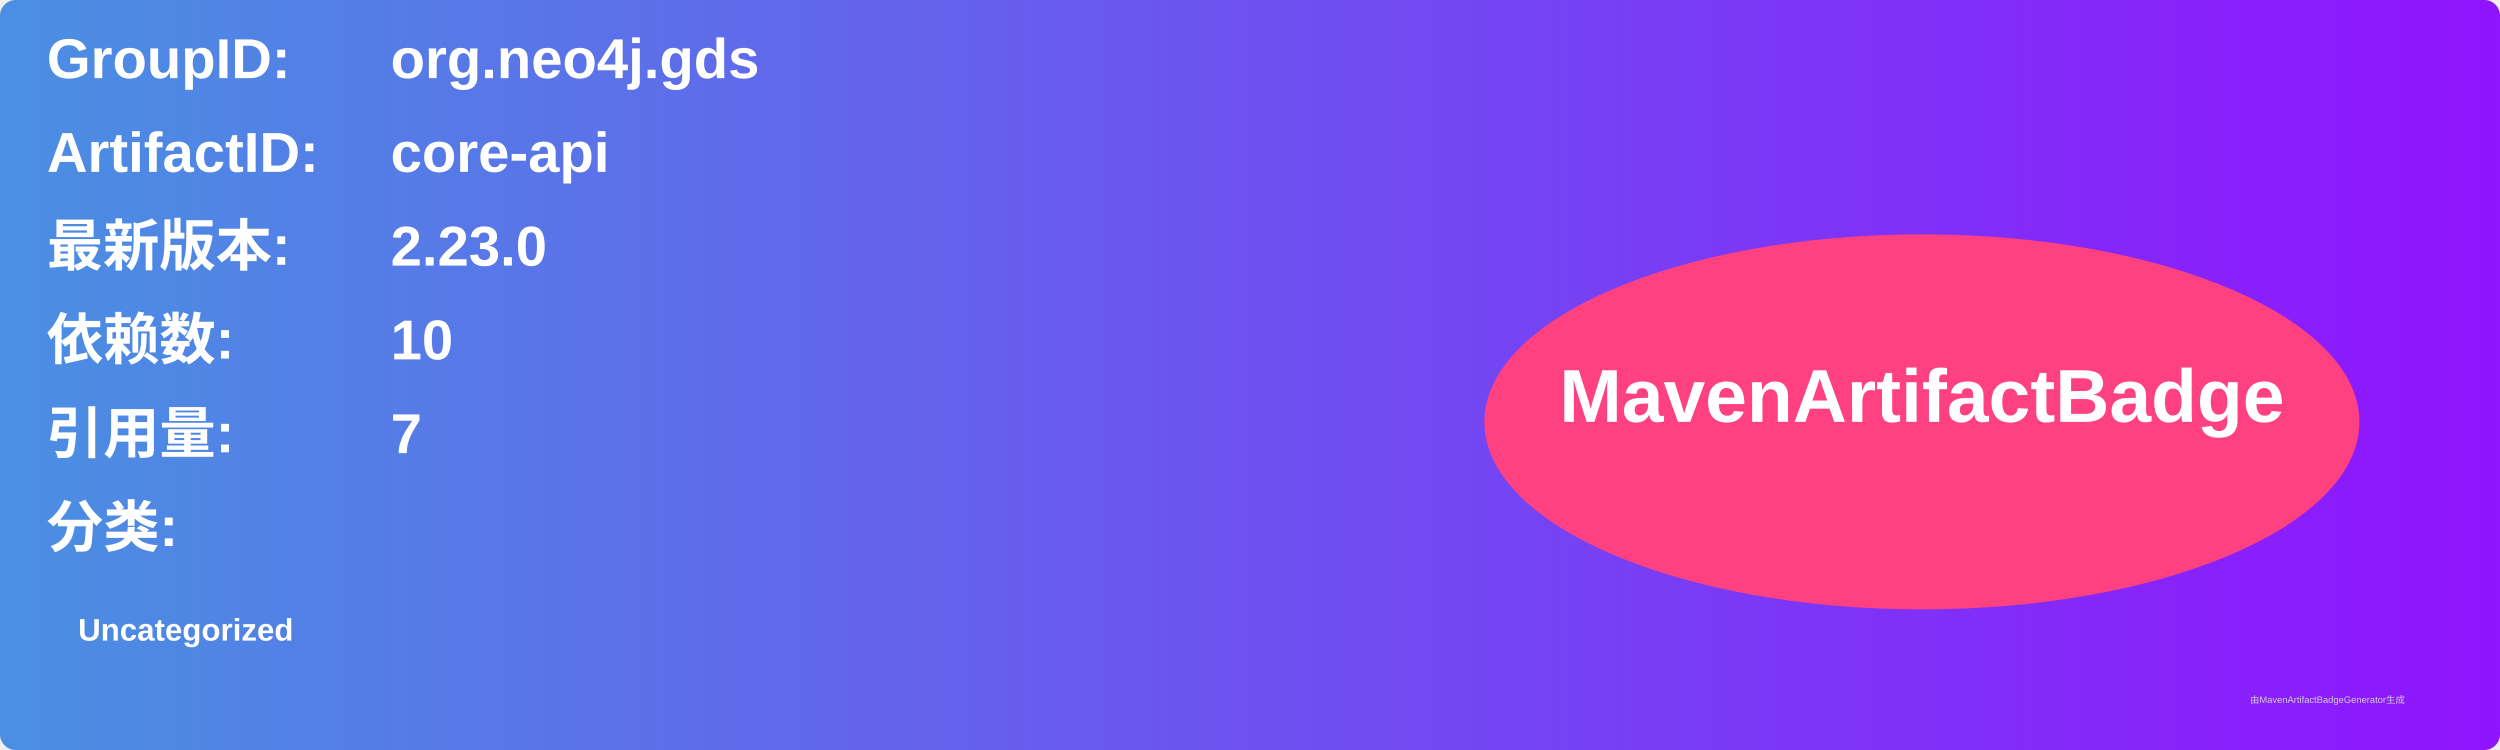
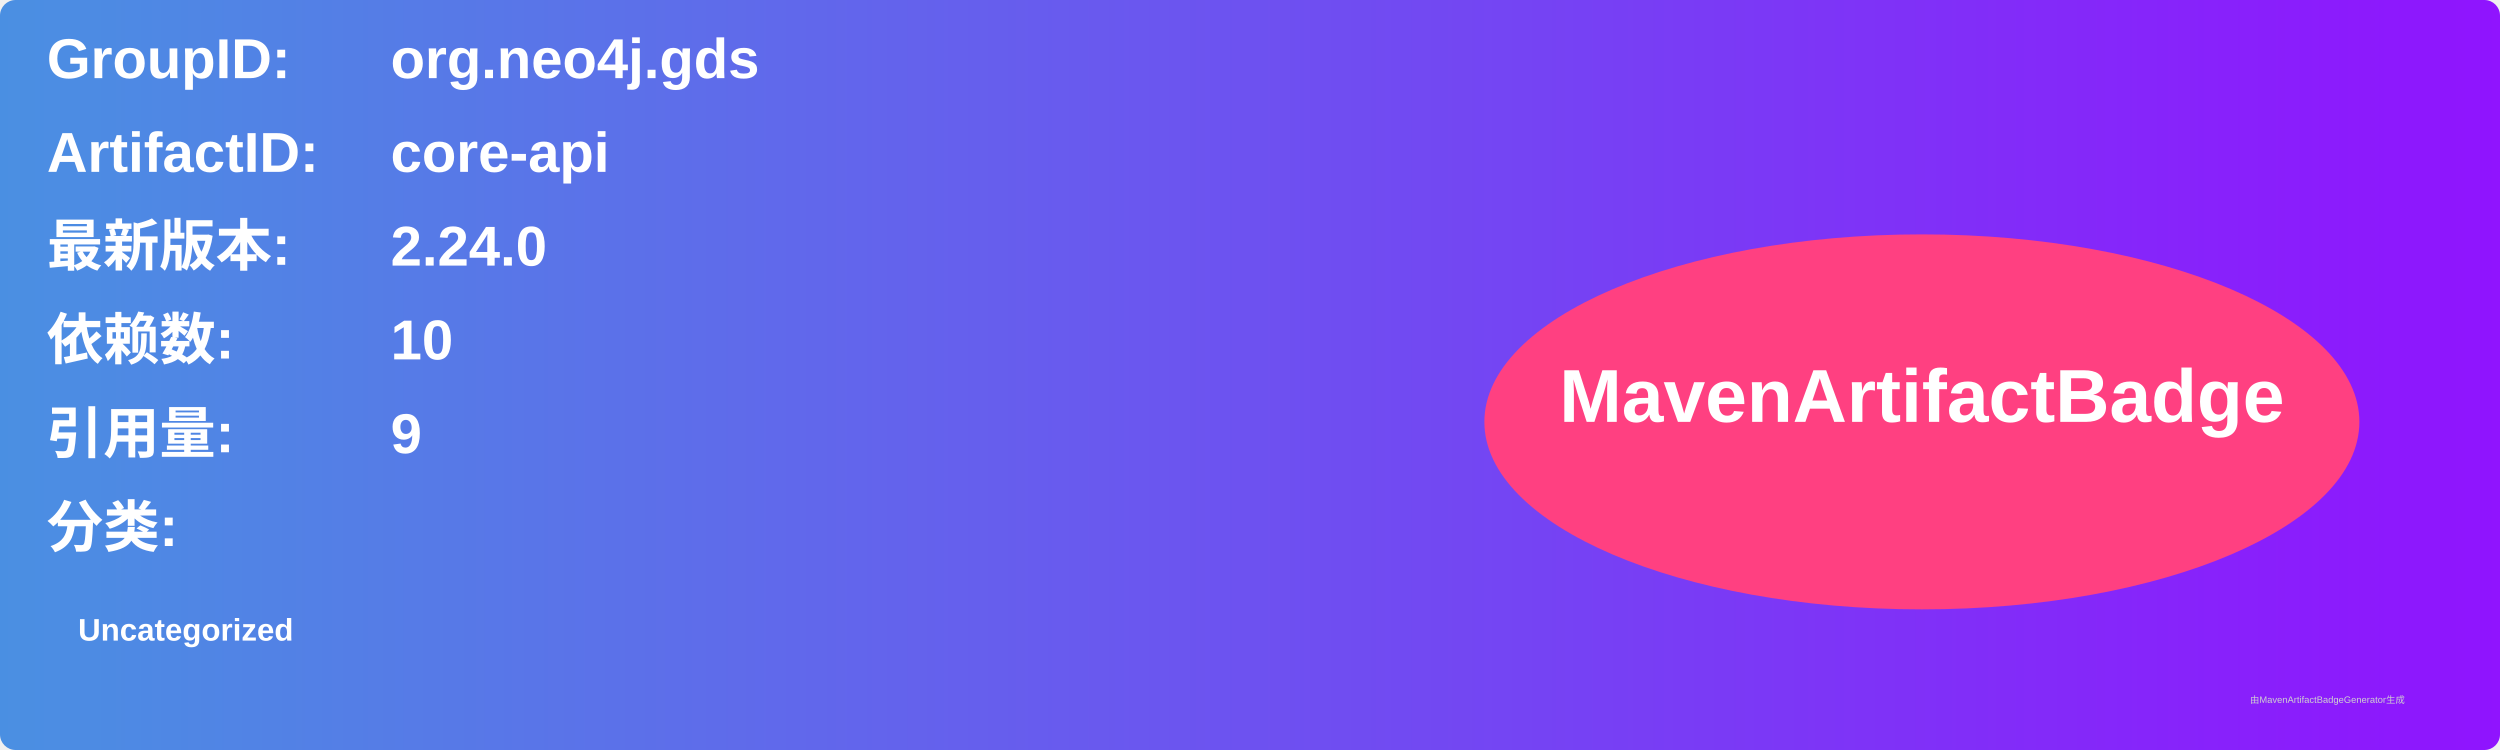
<svg xmlns="http://www.w3.org/2000/svg" width="800" height="240" viewBox="0 0 800 240">
  <linearGradient id="grad" x1="0%" y1="0%" x2="100%" y2="0%">
    <stop offset="0%" stop-color="#4a90e2" />
    <stop offset="100%" stop-color="#9013fe" />
  </linearGradient>
  <rect width="100%" height="100%" rx="5" ry="5" fill="url(#grad)" />
  <g transform="translate(15, 15)">
    <text x="0" y="10" font-family="Arial" font-size="18" fill="white" font-weight="bold" width="260">GroupID:</text>
    <text x="110" y="10" font-family="Arial" font-size="18" fill="white" font-weight="bold" width="460">org.neo4j.gds</text>
    <text x="0" y="40" font-family="Arial" font-size="18" fill="white" font-weight="bold" width="260">ArtifactID:</text>
    <text x="110" y="40" font-family="Arial" font-size="18" fill="white" font-weight="bold" width="460">core-api</text>
    <text x="0" y="70" font-family="Arial" font-size="18" fill="white" font-weight="bold">最新版本:</text>
    <text x="110" y="70" font-family="Arial" font-size="18" fill="white" font-weight="bold">
-       <tspan font-weight="bold">2.23.0</tspan>
+       <tspan font-weight="bold">2.24.0</tspan>
    </text>
    <text x="0" y="100" font-family="Arial" font-size="18" fill="white" font-weight="bold">依赖数: </text>
    <text x="110" y="100" font-family="Arial" font-size="18" fill="white">
      <tspan font-weight="bold">10</tspan>
    </text>
    <text x="0" y="130" font-family="Arial" font-size="18" fill="white" font-weight="bold">引用量: </text>
    <text x="110" y="130" font-family="Arial" font-size="18" fill="white">
-       <tspan font-weight="bold">7</tspan>
+       <tspan font-weight="bold">9</tspan>
    </text>
    <text x="0" y="160" font-family="Arial" font-size="18" fill="white" font-weight="bold">分类:</text>
    <text x="10" y="190" font-family="Arial" font-size="10" fill="white">
      <tspan font-weight="bold">Uncategorized</tspan>
    </text>
    <ellipse cx="600" cy="120" rx="140" ry="60" fill="#ff4081" />
    <text x="600" y="120" text-anchor="middle" font-family="Arial" font-size="24" fill="white" font-weight="bold">MavenArtifactBadge</text>
  </g>
  <text x="720" y="225" font-family="Arial" font-size="3" fill="#d0d0d0">由MavenArtifactBadgeGenerator生成</text>
</svg>
